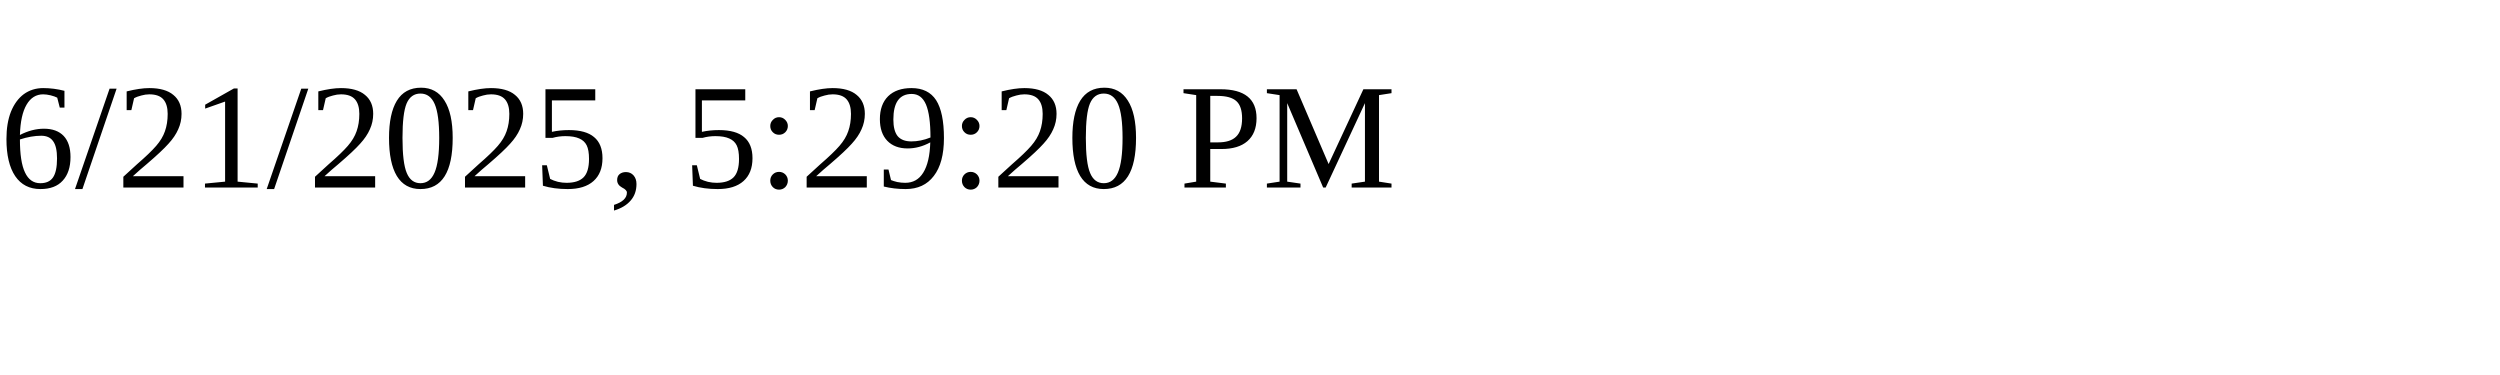
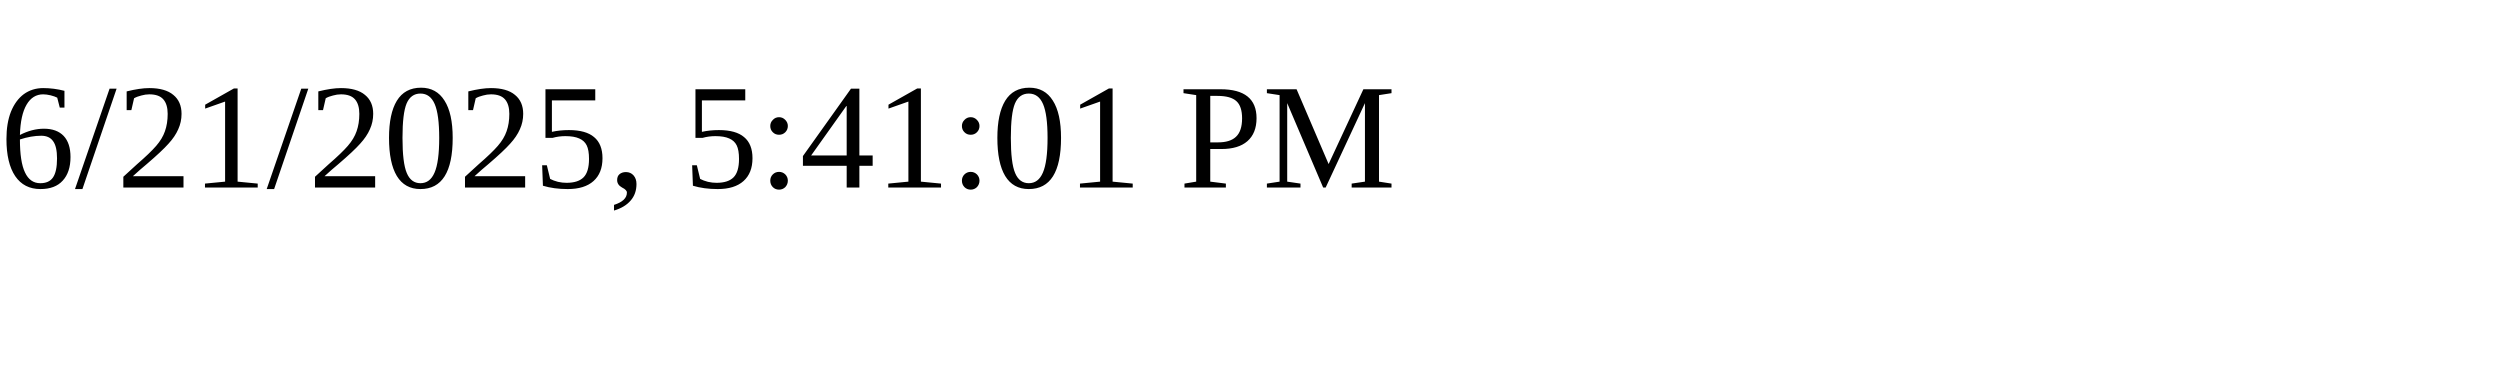
<svg xmlns="http://www.w3.org/2000/svg" height="30" width="200">
-   <text x="0" y="15">6/21/2025, 5:29:20 PM</text>
+   <text x="0" y="15">6/21/2025, 5:41:01 PM</text>
</svg>
